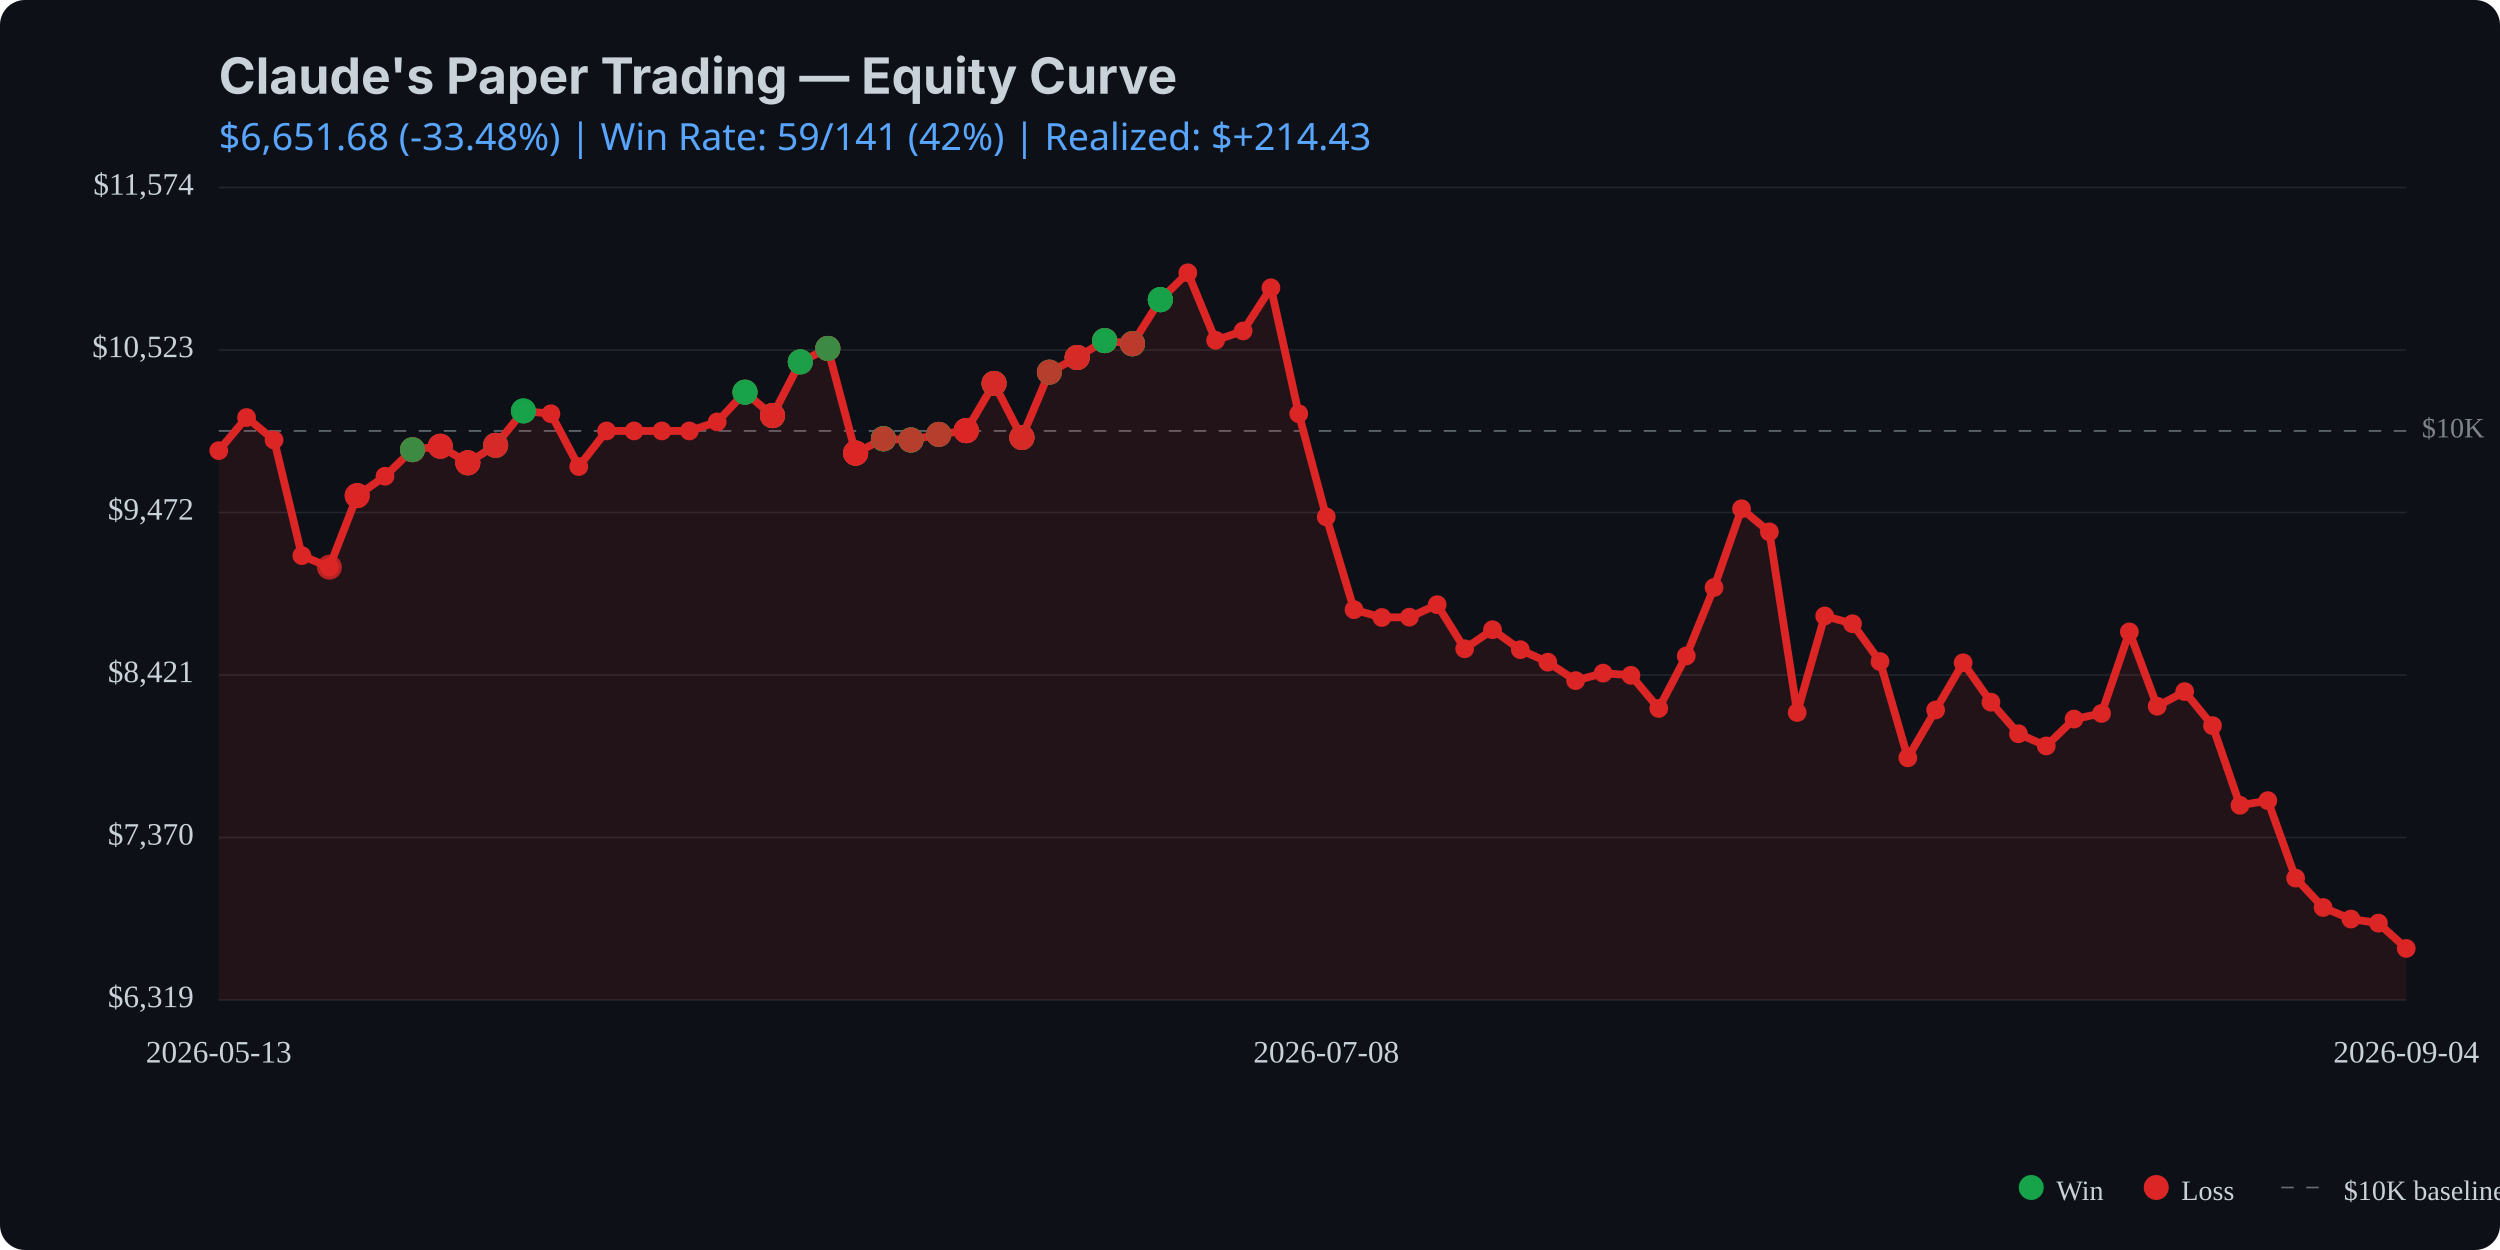
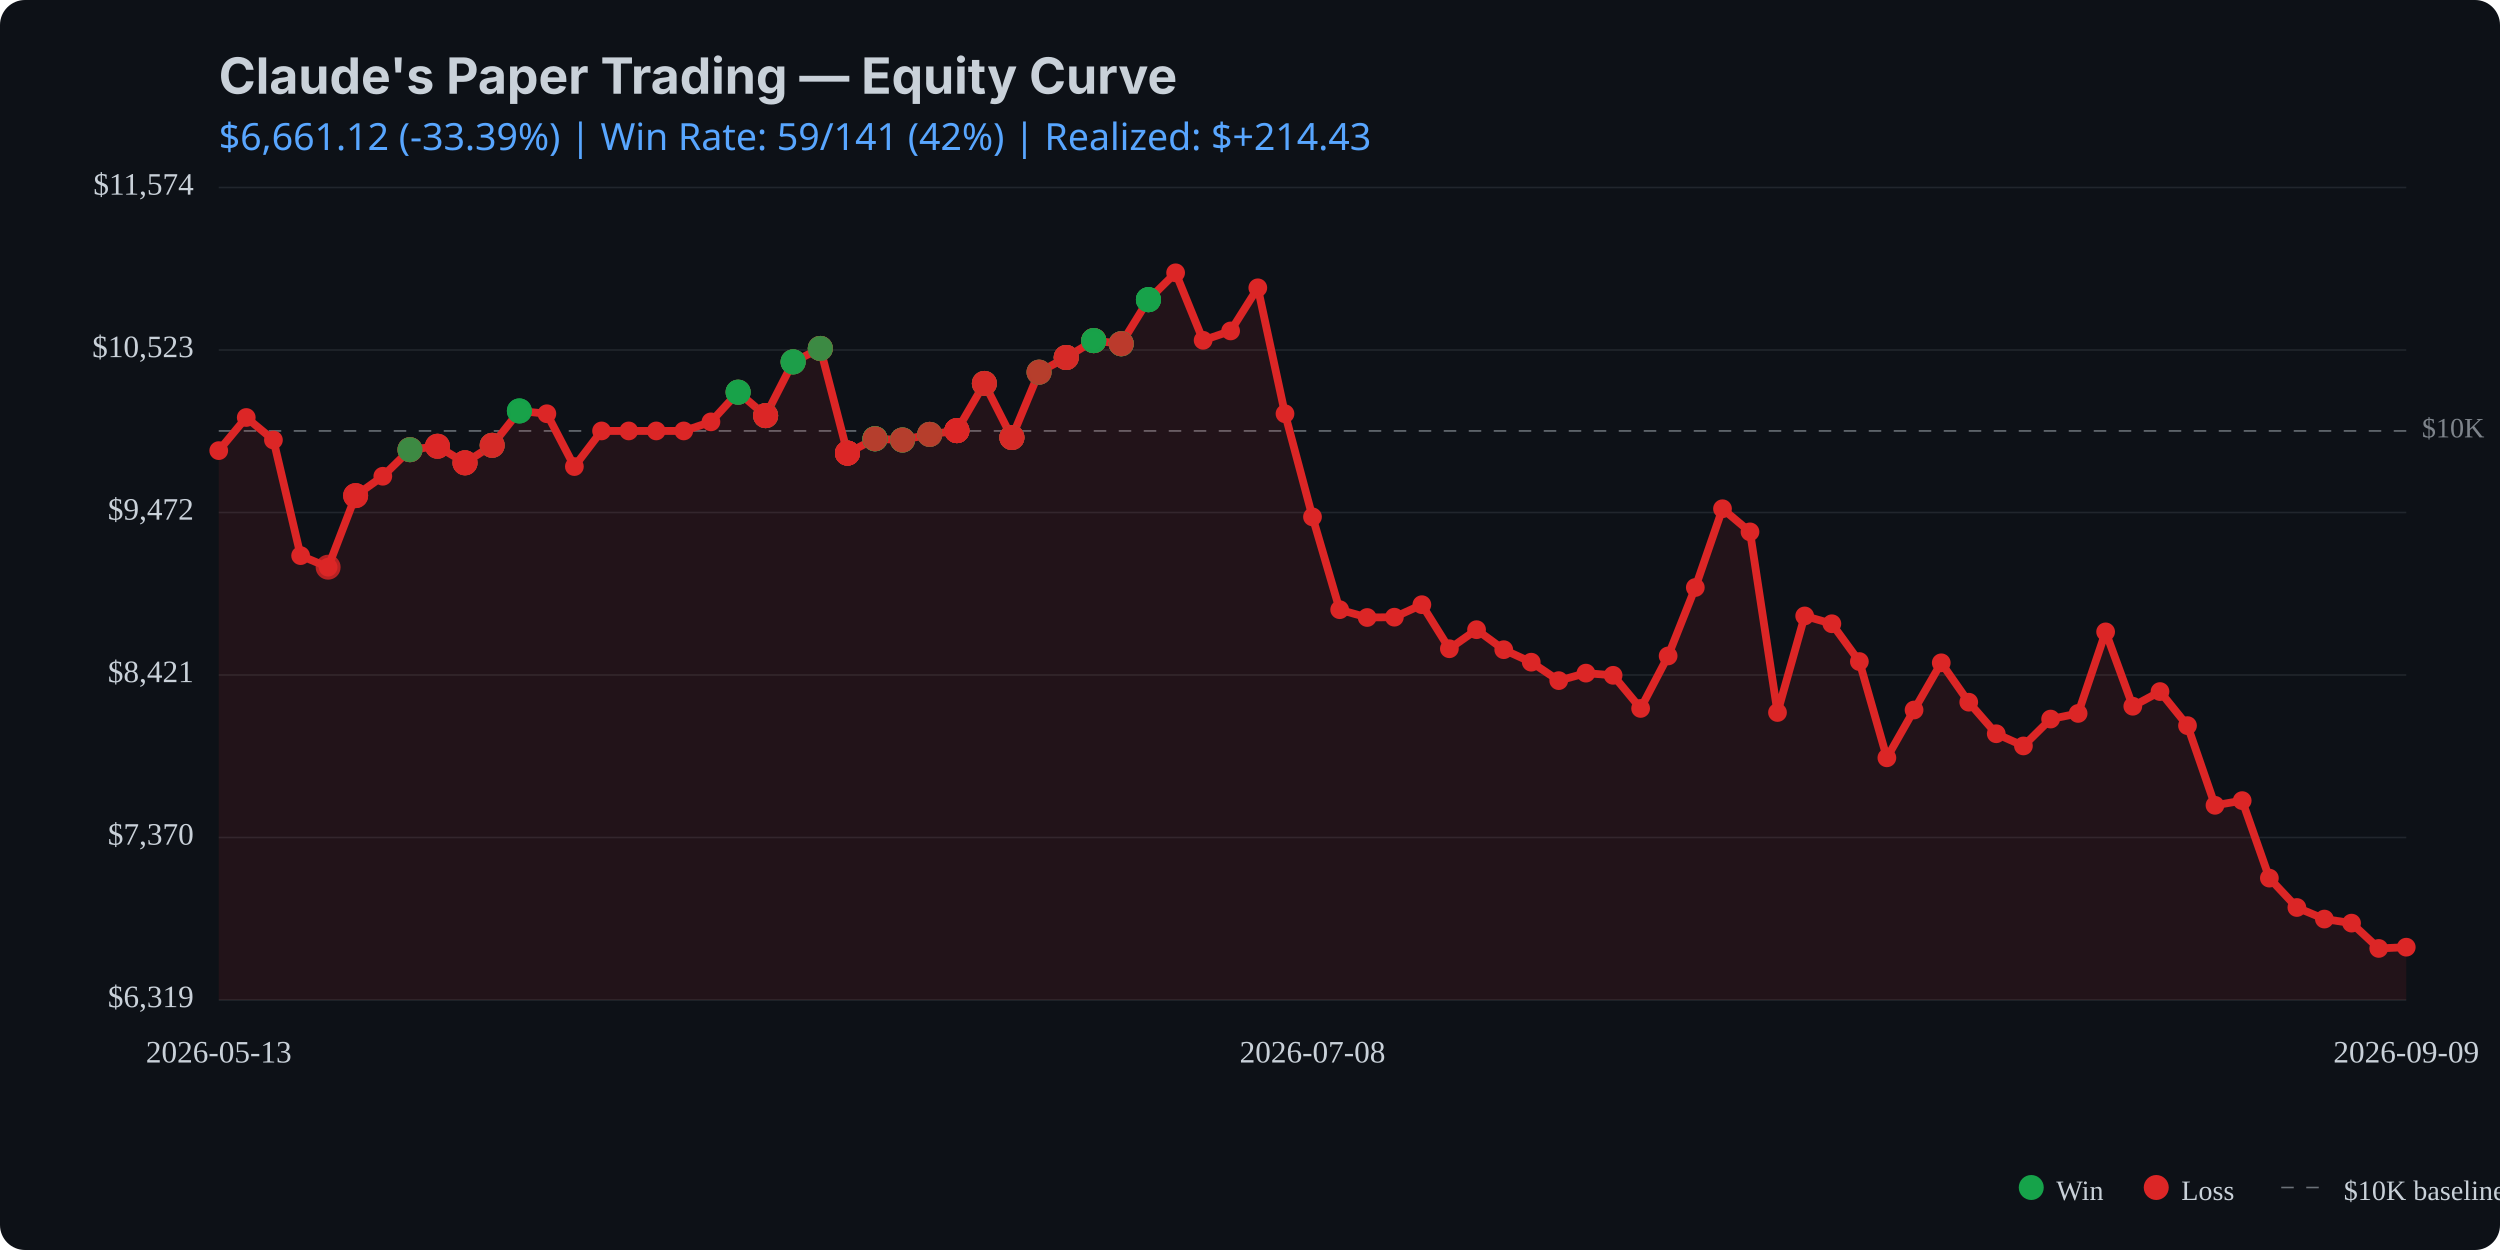
<svg xmlns="http://www.w3.org/2000/svg" viewBox="0 0 800 400" width="800" height="400">
  <rect width="800" height="400" fill="#0d1117" rx="8" />
  <text x="70" y="30" fill="#c9d1d9" font-family="system-ui, -apple-system, sans-serif" font-size="16" font-weight="bold">Claude's Paper Trading — Equity Curve</text>
  <text x="70" y="48" fill="#58a6ff" font-family="system-ui, sans-serif" font-size="12">
-     $6,651.68 (-33.48%) | Win Rate: 59/141 (42%) | Realized: $+214.43
+     $6,661.12 (-33.39%) | Win Rate: 59/141 (42%) | Realized: $+214.43
  </text>
  <line x1="70" y1="320.0" x2="770" y2="320.0" stroke="#21262d" stroke-width="0.5" />
  <line x1="70" y1="268.0" x2="770" y2="268.0" stroke="#21262d" stroke-width="0.5" />
  <line x1="70" y1="216.0" x2="770" y2="216.0" stroke="#21262d" stroke-width="0.5" />
  <line x1="70" y1="164.0" x2="770" y2="164.0" stroke="#21262d" stroke-width="0.5" />
  <line x1="70" y1="112.0" x2="770" y2="112.0" stroke="#21262d" stroke-width="0.5" />
  <line x1="70" y1="60.0" x2="770" y2="60.0" stroke="#21262d" stroke-width="0.5" />
  <line x1="70" y1="137.9" x2="770" y2="137.9" stroke="#c9d1d9" stroke-width="0.5" stroke-dasharray="4,4" opacity="0.5" />
  <text x="775" y="137.9" fill="#c9d1d9" font-size="9" opacity="0.6" dominant-baseline="middle">$10K</text>
-   <path d="M 70.0 144.2 L 78.9 133.6 L 87.7 140.8 L 96.6 177.8 L 105.4 181.5 L 114.3 158.6 L 123.2 152.4 L 132.0 143.9 L 140.9 142.8 L 149.7 148.1 L 158.6 142.5 L 167.5 131.5 L 176.3 132.4 L 185.2 149.3 L 194.1 137.9 L 202.9 137.9 L 211.8 137.9 L 220.6 137.9 L 229.5 135.0 L 238.4 125.5 L 247.2 133.0 L 256.1 115.8 L 264.9 111.5 L 273.8 145.0 L 282.7 140.4 L 291.5 140.8 L 300.4 139.0 L 309.2 137.8 L 318.1 122.7 L 327.0 140.0 L 335.8 119.1 L 344.7 114.4 L 353.5 109.0 L 362.4 110.0 L 371.3 95.9 L 380.1 87.3 L 389.0 108.9 L 397.8 105.9 L 406.7 92.1 L 415.6 132.4 L 424.4 165.4 L 433.3 195.1 L 442.2 197.6 L 451.0 197.5 L 459.9 193.5 L 468.7 207.6 L 477.6 201.5 L 486.5 207.9 L 495.3 211.9 L 504.2 217.8 L 513.0 215.4 L 521.9 216.1 L 530.8 226.7 L 539.6 209.9 L 548.5 188.0 L 557.3 162.8 L 566.2 170.2 L 575.1 228.0 L 583.9 197.1 L 592.8 199.6 L 601.6 211.7 L 610.5 242.5 L 619.4 227.2 L 628.2 212.1 L 637.1 224.7 L 645.9 234.8 L 654.8 238.7 L 663.7 230.1 L 672.5 228.3 L 681.4 202.2 L 690.3 226.0 L 699.1 221.3 L 708.0 232.2 L 716.8 257.7 L 725.7 256.2 L 734.6 281.0 L 743.4 290.4 L 752.3 294.1 L 761.1 295.4 L 770.0 303.5 L 770.0 320.0 L 70.0 320.0 Z" fill="#dc2626" opacity="0.1" />
-   <path d="M 70.0 144.2 L 78.9 133.6 L 87.7 140.8 L 96.6 177.8 L 105.4 181.5 L 114.3 158.6 L 123.2 152.4 L 132.0 143.9 L 140.9 142.8 L 149.7 148.1 L 158.6 142.5 L 167.5 131.5 L 176.3 132.4 L 185.2 149.3 L 194.1 137.9 L 202.9 137.9 L 211.8 137.9 L 220.6 137.9 L 229.5 135.0 L 238.4 125.5 L 247.2 133.0 L 256.1 115.8 L 264.9 111.5 L 273.8 145.0 L 282.7 140.4 L 291.5 140.8 L 300.4 139.0 L 309.2 137.8 L 318.1 122.7 L 327.0 140.0 L 335.8 119.1 L 344.7 114.4 L 353.5 109.0 L 362.4 110.0 L 371.3 95.9 L 380.1 87.3 L 389.0 108.9 L 397.8 105.9 L 406.7 92.1 L 415.6 132.4 L 424.4 165.4 L 433.3 195.1 L 442.2 197.6 L 451.0 197.5 L 459.9 193.5 L 468.7 207.6 L 477.6 201.5 L 486.5 207.9 L 495.3 211.9 L 504.2 217.8 L 513.0 215.4 L 521.9 216.1 L 530.8 226.7 L 539.6 209.9 L 548.5 188.0 L 557.3 162.8 L 566.2 170.2 L 575.1 228.0 L 583.9 197.1 L 592.8 199.6 L 601.6 211.7 L 610.5 242.5 L 619.4 227.2 L 628.2 212.1 L 637.1 224.7 L 645.9 234.8 L 654.8 238.7 L 663.7 230.1 L 672.5 228.3 L 681.4 202.2 L 690.3 226.0 L 699.1 221.3 L 708.0 232.2 L 716.8 257.7 L 725.7 256.2 L 734.6 281.0 L 743.4 290.4 L 752.3 294.1 L 761.1 295.4 L 770.0 303.5" fill="none" stroke="#dc2626" stroke-width="2.5" stroke-linecap="round" stroke-linejoin="round" />
+   <path d="M 70.0 144.2 L 78.8 133.6 L 87.5 140.8 L 96.2 177.8 L 105.0 181.5 L 113.8 158.6 L 122.5 152.4 L 131.2 143.9 L 140.0 142.8 L 148.8 148.1 L 157.5 142.5 L 166.2 131.5 L 175.0 132.4 L 183.8 149.3 L 192.5 137.9 L 201.2 137.9 L 210.0 137.9 L 218.8 137.9 L 227.5 135.0 L 236.2 125.5 L 245.0 133.0 L 253.8 115.8 L 262.5 111.5 L 271.2 145.0 L 280.0 140.4 L 288.8 140.8 L 297.5 139.0 L 306.2 137.8 L 315.0 122.7 L 323.8 140.0 L 332.5 119.1 L 341.2 114.4 L 350.0 109.0 L 358.8 110.0 L 367.5 95.9 L 376.2 87.3 L 385.0 108.9 L 393.8 105.9 L 402.5 92.1 L 411.2 132.4 L 420.0 165.4 L 428.7 195.1 L 437.5 197.6 L 446.2 197.5 L 455.0 193.5 L 463.8 207.6 L 472.5 201.5 L 481.2 207.9 L 490.0 211.9 L 498.8 217.8 L 507.5 215.4 L 516.2 216.1 L 525.0 226.7 L 533.8 209.9 L 542.5 188.0 L 551.2 162.8 L 560.0 170.2 L 568.8 228.0 L 577.5 197.1 L 586.2 199.6 L 595.0 211.7 L 603.8 242.5 L 612.5 227.2 L 621.2 212.1 L 630.0 224.7 L 638.8 234.8 L 647.5 238.7 L 656.2 230.1 L 665.0 228.3 L 673.8 202.2 L 682.5 226.0 L 691.2 221.3 L 700.0 232.2 L 708.8 257.7 L 717.5 256.2 L 726.2 281.0 L 735.0 290.4 L 743.8 294.1 L 752.5 295.4 L 761.2 303.5 L 770.0 303.1 L 770.0 320.0 L 70.0 320.0 Z" fill="#dc2626" opacity="0.1" />
+   <path d="M 70.0 144.2 L 78.8 133.6 L 87.5 140.8 L 96.2 177.8 L 105.0 181.5 L 113.8 158.6 L 122.5 152.4 L 131.2 143.9 L 140.0 142.8 L 148.8 148.1 L 157.5 142.5 L 166.2 131.5 L 175.0 132.4 L 183.8 149.3 L 192.5 137.9 L 201.2 137.9 L 210.0 137.9 L 218.8 137.9 L 227.5 135.0 L 236.2 125.5 L 245.0 133.0 L 253.8 115.8 L 262.5 111.5 L 271.2 145.0 L 280.0 140.4 L 288.8 140.8 L 297.5 139.0 L 306.2 137.8 L 315.0 122.7 L 323.8 140.0 L 332.5 119.1 L 341.2 114.4 L 350.0 109.0 L 358.8 110.0 L 367.5 95.9 L 376.2 87.3 L 385.0 108.9 L 393.8 105.9 L 402.5 92.1 L 411.2 132.4 L 420.0 165.4 L 428.7 195.1 L 437.5 197.6 L 446.2 197.5 L 455.0 193.5 L 463.8 207.6 L 472.5 201.5 L 481.2 207.9 L 490.0 211.9 L 498.8 217.8 L 507.5 215.4 L 516.2 216.1 L 525.0 226.7 L 533.8 209.9 L 542.5 188.0 L 551.2 162.8 L 560.0 170.2 L 568.8 228.0 L 577.5 197.1 L 586.2 199.6 L 595.0 211.7 L 603.8 242.5 L 612.5 227.2 L 621.2 212.1 L 630.0 224.7 L 638.8 234.8 L 647.5 238.7 L 656.2 230.1 L 665.0 228.3 L 673.8 202.2 L 682.5 226.0 L 691.2 221.3 L 700.0 232.2 L 708.8 257.7 L 717.5 256.2 L 726.2 281.0 L 735.0 290.4 L 743.8 294.1 L 752.5 295.4 L 761.2 303.5 L 770.0 303.1" fill="none" stroke="#dc2626" stroke-width="2.5" stroke-linecap="round" stroke-linejoin="round" />
  <circle cx="70.0" cy="144.2" r="3" fill="#dc2626" />
-   <circle cx="78.9" cy="133.6" r="3" fill="#dc2626" />
-   <circle cx="87.7" cy="140.8" r="3" fill="#dc2626" />
-   <circle cx="96.6" cy="177.8" r="3" fill="#dc2626" />
-   <circle cx="105.4" cy="181.5" r="3" fill="#dc2626" />
-   <circle cx="114.3" cy="158.6" r="3" fill="#dc2626" />
-   <circle cx="123.2" cy="152.4" r="3" fill="#dc2626" />
-   <circle cx="132.0" cy="143.9" r="3" fill="#dc2626" />
-   <circle cx="140.9" cy="142.8" r="3" fill="#dc2626" />
-   <circle cx="149.7" cy="148.1" r="3" fill="#dc2626" />
-   <circle cx="158.6" cy="142.5" r="3" fill="#dc2626" />
-   <circle cx="167.5" cy="131.5" r="3" fill="#dc2626" />
-   <circle cx="176.3" cy="132.4" r="3" fill="#dc2626" />
-   <circle cx="185.2" cy="149.3" r="3" fill="#dc2626" />
-   <circle cx="194.1" cy="137.9" r="3" fill="#dc2626" />
-   <circle cx="202.9" cy="137.9" r="3" fill="#dc2626" />
-   <circle cx="211.8" cy="137.9" r="3" fill="#dc2626" />
-   <circle cx="220.6" cy="137.9" r="3" fill="#dc2626" />
-   <circle cx="229.5" cy="135.0" r="3" fill="#dc2626" />
-   <circle cx="238.4" cy="125.5" r="3" fill="#dc2626" />
-   <circle cx="247.2" cy="133.0" r="3" fill="#dc2626" />
-   <circle cx="256.1" cy="115.8" r="3" fill="#dc2626" />
-   <circle cx="264.9" cy="111.5" r="3" fill="#dc2626" />
-   <circle cx="273.8" cy="145.0" r="3" fill="#dc2626" />
-   <circle cx="282.7" cy="140.4" r="3" fill="#dc2626" />
-   <circle cx="291.5" cy="140.8" r="3" fill="#dc2626" />
-   <circle cx="300.4" cy="139.0" r="3" fill="#dc2626" />
-   <circle cx="309.2" cy="137.8" r="3" fill="#dc2626" />
-   <circle cx="318.1" cy="122.7" r="3" fill="#dc2626" />
-   <circle cx="327.0" cy="140.0" r="3" fill="#dc2626" />
-   <circle cx="335.8" cy="119.1" r="3" fill="#dc2626" />
-   <circle cx="344.7" cy="114.4" r="3" fill="#dc2626" />
-   <circle cx="353.5" cy="109.0" r="3" fill="#dc2626" />
-   <circle cx="362.4" cy="110.0" r="3" fill="#dc2626" />
-   <circle cx="371.3" cy="95.9" r="3" fill="#dc2626" />
-   <circle cx="380.1" cy="87.3" r="3" fill="#dc2626" />
-   <circle cx="389.0" cy="108.9" r="3" fill="#dc2626" />
-   <circle cx="397.8" cy="105.9" r="3" fill="#dc2626" />
-   <circle cx="406.7" cy="92.1" r="3" fill="#dc2626" />
-   <circle cx="415.6" cy="132.4" r="3" fill="#dc2626" />
-   <circle cx="424.4" cy="165.4" r="3" fill="#dc2626" />
-   <circle cx="433.3" cy="195.1" r="3" fill="#dc2626" />
-   <circle cx="442.2" cy="197.6" r="3" fill="#dc2626" />
-   <circle cx="451.0" cy="197.5" r="3" fill="#dc2626" />
-   <circle cx="459.9" cy="193.5" r="3" fill="#dc2626" />
-   <circle cx="468.7" cy="207.6" r="3" fill="#dc2626" />
-   <circle cx="477.6" cy="201.5" r="3" fill="#dc2626" />
-   <circle cx="486.5" cy="207.9" r="3" fill="#dc2626" />
-   <circle cx="495.3" cy="211.9" r="3" fill="#dc2626" />
-   <circle cx="504.2" cy="217.8" r="3" fill="#dc2626" />
-   <circle cx="513.0" cy="215.4" r="3" fill="#dc2626" />
-   <circle cx="521.9" cy="216.1" r="3" fill="#dc2626" />
-   <circle cx="530.8" cy="226.7" r="3" fill="#dc2626" />
-   <circle cx="539.6" cy="209.9" r="3" fill="#dc2626" />
-   <circle cx="548.5" cy="188.0" r="3" fill="#dc2626" />
-   <circle cx="557.3" cy="162.8" r="3" fill="#dc2626" />
-   <circle cx="566.2" cy="170.2" r="3" fill="#dc2626" />
-   <circle cx="575.1" cy="228.0" r="3" fill="#dc2626" />
-   <circle cx="583.9" cy="197.1" r="3" fill="#dc2626" />
-   <circle cx="592.8" cy="199.6" r="3" fill="#dc2626" />
-   <circle cx="601.6" cy="211.7" r="3" fill="#dc2626" />
-   <circle cx="610.5" cy="242.5" r="3" fill="#dc2626" />
-   <circle cx="619.4" cy="227.2" r="3" fill="#dc2626" />
-   <circle cx="628.2" cy="212.1" r="3" fill="#dc2626" />
-   <circle cx="637.1" cy="224.7" r="3" fill="#dc2626" />
-   <circle cx="645.9" cy="234.8" r="3" fill="#dc2626" />
-   <circle cx="654.8" cy="238.7" r="3" fill="#dc2626" />
-   <circle cx="663.7" cy="230.1" r="3" fill="#dc2626" />
-   <circle cx="672.5" cy="228.3" r="3" fill="#dc2626" />
-   <circle cx="681.4" cy="202.2" r="3" fill="#dc2626" />
-   <circle cx="690.3" cy="226.0" r="3" fill="#dc2626" />
-   <circle cx="699.1" cy="221.3" r="3" fill="#dc2626" />
-   <circle cx="708.0" cy="232.2" r="3" fill="#dc2626" />
-   <circle cx="716.8" cy="257.7" r="3" fill="#dc2626" />
-   <circle cx="725.7" cy="256.2" r="3" fill="#dc2626" />
-   <circle cx="734.6" cy="281.0" r="3" fill="#dc2626" />
-   <circle cx="743.4" cy="290.4" r="3" fill="#dc2626" />
-   <circle cx="752.3" cy="294.1" r="3" fill="#dc2626" />
-   <circle cx="761.1" cy="295.4" r="3" fill="#dc2626" />
-   <circle cx="770.0" cy="303.5" r="3" fill="#dc2626" />
-   <circle cx="105.4" cy="181.5" r="4" fill="#dc2626" opacity="0.8" />
-   <circle cx="114.3" cy="158.6" r="4" fill="#dc2626" opacity="0.8" />
-   <circle cx="114.3" cy="158.6" r="4" fill="#dc2626" opacity="0.8" />
-   <circle cx="114.3" cy="158.6" r="4" fill="#dc2626" opacity="0.8" />
-   <circle cx="132.0" cy="143.9" r="4" fill="#dc2626" opacity="0.8" />
-   <circle cx="132.0" cy="143.9" r="4" fill="#16a34a" opacity="0.8" />
-   <circle cx="132.0" cy="143.9" r="4" fill="#dc2626" opacity="0.8" />
-   <circle cx="132.0" cy="143.9" r="4" fill="#dc2626" opacity="0.8" />
-   <circle cx="132.0" cy="143.9" r="4" fill="#16a34a" opacity="0.8" />
-   <circle cx="140.9" cy="142.8" r="4" fill="#16a34a" opacity="0.8" />
-   <circle cx="140.9" cy="142.8" r="4" fill="#dc2626" opacity="0.8" />
-   <circle cx="140.9" cy="142.8" r="4" fill="#dc2626" opacity="0.8" />
-   <circle cx="140.9" cy="142.8" r="4" fill="#dc2626" opacity="0.8" />
-   <circle cx="149.7" cy="148.1" r="4" fill="#dc2626" opacity="0.8" />
-   <circle cx="149.7" cy="148.1" r="4" fill="#16a34a" opacity="0.8" />
-   <circle cx="149.7" cy="148.1" r="4" fill="#dc2626" opacity="0.8" />
-   <circle cx="149.7" cy="148.1" r="4" fill="#dc2626" opacity="0.8" />
-   <circle cx="149.7" cy="148.1" r="4" fill="#dc2626" opacity="0.8" />
-   <circle cx="158.6" cy="142.5" r="4" fill="#16a34a" opacity="0.8" />
-   <circle cx="158.6" cy="142.5" r="4" fill="#dc2626" opacity="0.8" />
-   <circle cx="158.6" cy="142.5" r="4" fill="#16a34a" opacity="0.8" />
-   <circle cx="158.6" cy="142.5" r="4" fill="#dc2626" opacity="0.8" />
-   <circle cx="158.6" cy="142.5" r="4" fill="#dc2626" opacity="0.8" />
-   <circle cx="167.5" cy="131.5" r="4" fill="#16a34a" opacity="0.8" />
-   <circle cx="167.5" cy="131.5" r="4" fill="#16a34a" opacity="0.8" />
-   <circle cx="167.5" cy="131.5" r="4" fill="#16a34a" opacity="0.8" />
-   <circle cx="238.4" cy="125.5" r="4" fill="#dc2626" opacity="0.8" />
-   <circle cx="238.4" cy="125.5" r="4" fill="#dc2626" opacity="0.8" />
-   <circle cx="238.4" cy="125.5" r="4" fill="#16a34a" opacity="0.8" />
-   <circle cx="238.4" cy="125.5" r="4" fill="#16a34a" opacity="0.8" />
-   <circle cx="238.4" cy="125.5" r="4" fill="#16a34a" opacity="0.8" />
-   <circle cx="247.2" cy="133.0" r="4" fill="#16a34a" opacity="0.8" />
-   <circle cx="247.2" cy="133.0" r="4" fill="#16a34a" opacity="0.8" />
-   <circle cx="247.2" cy="133.0" r="4" fill="#dc2626" opacity="0.8" />
-   <circle cx="247.2" cy="133.0" r="4" fill="#16a34a" opacity="0.8" />
-   <circle cx="247.2" cy="133.0" r="4" fill="#dc2626" opacity="0.8" />
-   <circle cx="247.2" cy="133.0" r="4" fill="#dc2626" opacity="0.8" />
-   <circle cx="247.2" cy="133.0" r="4" fill="#dc2626" opacity="0.8" />
-   <circle cx="256.1" cy="115.8" r="4" fill="#dc2626" opacity="0.8" />
-   <circle cx="256.1" cy="115.8" r="4" fill="#16a34a" opacity="0.8" />
-   <circle cx="256.1" cy="115.8" r="4" fill="#16a34a" opacity="0.8" />
-   <circle cx="256.1" cy="115.8" r="4" fill="#dc2626" opacity="0.8" />
-   <circle cx="256.1" cy="115.8" r="4" fill="#16a34a" opacity="0.8" />
-   <circle cx="256.1" cy="115.8" r="4" fill="#16a34a" opacity="0.8" />
-   <circle cx="264.9" cy="111.5" r="4" fill="#dc2626" opacity="0.8" />
-   <circle cx="264.9" cy="111.5" r="4" fill="#16a34a" opacity="0.8" />
-   <circle cx="264.9" cy="111.5" r="4" fill="#16a34a" opacity="0.8" />
-   <circle cx="264.9" cy="111.5" r="4" fill="#16a34a" opacity="0.8" />
-   <circle cx="264.9" cy="111.5" r="4" fill="#dc2626" opacity="0.8" />
-   <circle cx="264.9" cy="111.5" r="4" fill="#dc2626" opacity="0.8" />
-   <circle cx="264.9" cy="111.5" r="4" fill="#16a34a" opacity="0.8" />
-   <circle cx="273.8" cy="145.0" r="4" fill="#16a34a" opacity="0.8" />
-   <circle cx="273.8" cy="145.0" r="4" fill="#dc2626" opacity="0.8" />
-   <circle cx="273.8" cy="145.0" r="4" fill="#dc2626" opacity="0.8" />
-   <circle cx="273.8" cy="145.0" r="4" fill="#16a34a" opacity="0.8" />
-   <circle cx="273.8" cy="145.0" r="4" fill="#dc2626" opacity="0.8" />
-   <circle cx="273.8" cy="145.0" r="4" fill="#dc2626" opacity="0.8" />
-   <circle cx="273.8" cy="145.0" r="4" fill="#dc2626" opacity="0.8" />
-   <circle cx="273.8" cy="145.0" r="4" fill="#dc2626" opacity="0.8" />
-   <circle cx="273.8" cy="145.0" r="4" fill="#dc2626" opacity="0.8" />
-   <circle cx="282.7" cy="140.4" r="4" fill="#dc2626" opacity="0.8" />
-   <circle cx="282.7" cy="140.4" r="4" fill="#16a34a" opacity="0.8" />
-   <circle cx="282.7" cy="140.4" r="4" fill="#dc2626" opacity="0.8" />
-   <circle cx="282.7" cy="140.4" r="4" fill="#16a34a" opacity="0.8" />
-   <circle cx="282.7" cy="140.4" r="4" fill="#16a34a" opacity="0.8" />
-   <circle cx="282.7" cy="140.4" r="4" fill="#16a34a" opacity="0.8" />
-   <circle cx="282.7" cy="140.4" r="4" fill="#16a34a" opacity="0.8" />
-   <circle cx="282.7" cy="140.4" r="4" fill="#16a34a" opacity="0.8" />
-   <circle cx="282.7" cy="140.4" r="4" fill="#dc2626" opacity="0.8" />
-   <circle cx="291.5" cy="140.8" r="4" fill="#16a34a" opacity="0.8" />
-   <circle cx="291.5" cy="140.8" r="4" fill="#dc2626" opacity="0.8" />
-   <circle cx="291.5" cy="140.8" r="4" fill="#dc2626" opacity="0.8" />
-   <circle cx="291.5" cy="140.8" r="4" fill="#16a34a" opacity="0.8" />
-   <circle cx="291.5" cy="140.8" r="4" fill="#16a34a" opacity="0.8" />
-   <circle cx="291.5" cy="140.8" r="4" fill="#16a34a" opacity="0.8" />
-   <circle cx="291.5" cy="140.8" r="4" fill="#dc2626" opacity="0.8" />
-   <circle cx="300.4" cy="139.0" r="4" fill="#dc2626" opacity="0.8" />
-   <circle cx="300.4" cy="139.0" r="4" fill="#dc2626" opacity="0.8" />
-   <circle cx="300.4" cy="139.0" r="4" fill="#dc2626" opacity="0.8" />
-   <circle cx="300.4" cy="139.0" r="4" fill="#16a34a" opacity="0.8" />
-   <circle cx="300.4" cy="139.0" r="4" fill="#16a34a" opacity="0.8" />
-   <circle cx="300.4" cy="139.0" r="4" fill="#dc2626" opacity="0.8" />
-   <circle cx="309.2" cy="137.8" r="4" fill="#dc2626" opacity="0.8" />
-   <circle cx="309.2" cy="137.8" r="4" fill="#dc2626" opacity="0.8" />
-   <circle cx="309.2" cy="137.8" r="4" fill="#dc2626" opacity="0.8" />
-   <circle cx="309.2" cy="137.8" r="4" fill="#dc2626" opacity="0.8" />
-   <circle cx="309.2" cy="137.8" r="4" fill="#16a34a" opacity="0.8" />
-   <circle cx="309.2" cy="137.8" r="4" fill="#dc2626" opacity="0.8" />
-   <circle cx="309.2" cy="137.8" r="4" fill="#dc2626" opacity="0.8" />
-   <circle cx="309.2" cy="137.8" r="4" fill="#dc2626" opacity="0.8" />
-   <circle cx="309.2" cy="137.8" r="4" fill="#dc2626" opacity="0.8" />
-   <circle cx="318.1" cy="122.7" r="4" fill="#dc2626" opacity="0.8" />
-   <circle cx="318.1" cy="122.7" r="4" fill="#16a34a" opacity="0.8" />
-   <circle cx="318.1" cy="122.7" r="4" fill="#dc2626" opacity="0.8" />
-   <circle cx="318.1" cy="122.7" r="4" fill="#16a34a" opacity="0.8" />
-   <circle cx="318.1" cy="122.7" r="4" fill="#dc2626" opacity="0.8" />
-   <circle cx="318.1" cy="122.7" r="4" fill="#dc2626" opacity="0.8" />
-   <circle cx="327.0" cy="140.0" r="4" fill="#dc2626" opacity="0.8" />
-   <circle cx="327.0" cy="140.0" r="4" fill="#16a34a" opacity="0.8" />
-   <circle cx="327.0" cy="140.0" r="4" fill="#dc2626" opacity="0.8" />
-   <circle cx="327.0" cy="140.0" r="4" fill="#dc2626" opacity="0.8" />
-   <circle cx="327.0" cy="140.0" r="4" fill="#dc2626" opacity="0.8" />
-   <circle cx="327.0" cy="140.0" r="4" fill="#16a34a" opacity="0.8" />
-   <circle cx="327.0" cy="140.0" r="4" fill="#dc2626" opacity="0.8" />
-   <circle cx="327.0" cy="140.0" r="4" fill="#dc2626" opacity="0.8" />
-   <circle cx="335.8" cy="119.1" r="4" fill="#dc2626" opacity="0.8" />
-   <circle cx="335.8" cy="119.1" r="4" fill="#dc2626" opacity="0.8" />
-   <circle cx="335.8" cy="119.1" r="4" fill="#16a34a" opacity="0.8" />
-   <circle cx="335.8" cy="119.1" r="4" fill="#16a34a" opacity="0.8" />
-   <circle cx="335.8" cy="119.1" r="4" fill="#dc2626" opacity="0.8" />
-   <circle cx="344.7" cy="114.4" r="4" fill="#16a34a" opacity="0.8" />
-   <circle cx="344.7" cy="114.4" r="4" fill="#dc2626" opacity="0.8" />
-   <circle cx="344.7" cy="114.4" r="4" fill="#dc2626" opacity="0.8" />
-   <circle cx="344.7" cy="114.4" r="4" fill="#dc2626" opacity="0.8" />
-   <circle cx="344.7" cy="114.4" r="4" fill="#dc2626" opacity="0.8" />
-   <circle cx="344.7" cy="114.4" r="4" fill="#16a34a" opacity="0.8" />
-   <circle cx="344.7" cy="114.4" r="4" fill="#dc2626" opacity="0.8" />
-   <circle cx="344.7" cy="114.4" r="4" fill="#dc2626" opacity="0.8" />
-   <circle cx="353.5" cy="109.0" r="4" fill="#dc2626" opacity="0.8" />
-   <circle cx="353.5" cy="109.0" r="4" fill="#dc2626" opacity="0.8" />
-   <circle cx="353.5" cy="109.0" r="4" fill="#dc2626" opacity="0.8" />
-   <circle cx="353.5" cy="109.0" r="4" fill="#dc2626" opacity="0.8" />
-   <circle cx="353.5" cy="109.0" r="4" fill="#dc2626" opacity="0.8" />
-   <circle cx="353.5" cy="109.0" r="4" fill="#dc2626" opacity="0.8" />
-   <circle cx="353.5" cy="109.0" r="4" fill="#16a34a" opacity="0.8" />
-   <circle cx="353.5" cy="109.0" r="4" fill="#16a34a" opacity="0.8" />
-   <circle cx="353.5" cy="109.0" r="4" fill="#16a34a" opacity="0.8" />
-   <circle cx="362.4" cy="110.0" r="4" fill="#16a34a" opacity="0.8" />
-   <circle cx="362.4" cy="110.0" r="4" fill="#dc2626" opacity="0.8" />
-   <circle cx="362.4" cy="110.0" r="4" fill="#16a34a" opacity="0.8" />
-   <circle cx="362.4" cy="110.0" r="4" fill="#16a34a" opacity="0.8" />
-   <circle cx="362.4" cy="110.0" r="4" fill="#16a34a" opacity="0.8" />
-   <circle cx="362.4" cy="110.0" r="4" fill="#dc2626" opacity="0.8" />
-   <circle cx="362.4" cy="110.0" r="4" fill="#16a34a" opacity="0.8" />
-   <circle cx="362.4" cy="110.0" r="4" fill="#dc2626" opacity="0.8" />
-   <circle cx="371.3" cy="95.9" r="4" fill="#dc2626" opacity="0.8" />
-   <circle cx="371.3" cy="95.9" r="4" fill="#16a34a" opacity="0.8" />
-   <circle cx="371.3" cy="95.9" r="4" fill="#16a34a" opacity="0.8" />
-   <circle cx="371.3" cy="95.9" r="4" fill="#16a34a" opacity="0.8" />
-   <circle cx="371.3" cy="95.9" r="4" fill="#16a34a" opacity="0.8" />
-   <circle cx="371.3" cy="95.9" r="4" fill="#16a34a" opacity="0.8" />
+   <circle cx="78.8" cy="133.6" r="3" fill="#dc2626" />
+   <circle cx="87.5" cy="140.8" r="3" fill="#dc2626" />
+   <circle cx="96.2" cy="177.8" r="3" fill="#dc2626" />
+   <circle cx="105.0" cy="181.5" r="3" fill="#dc2626" />
+   <circle cx="113.8" cy="158.6" r="3" fill="#dc2626" />
+   <circle cx="122.5" cy="152.4" r="3" fill="#dc2626" />
+   <circle cx="131.2" cy="143.9" r="3" fill="#dc2626" />
+   <circle cx="140.0" cy="142.8" r="3" fill="#dc2626" />
+   <circle cx="148.8" cy="148.1" r="3" fill="#dc2626" />
+   <circle cx="157.5" cy="142.5" r="3" fill="#dc2626" />
+   <circle cx="166.2" cy="131.5" r="3" fill="#dc2626" />
+   <circle cx="175.0" cy="132.4" r="3" fill="#dc2626" />
+   <circle cx="183.8" cy="149.3" r="3" fill="#dc2626" />
+   <circle cx="192.5" cy="137.9" r="3" fill="#dc2626" />
+   <circle cx="201.2" cy="137.9" r="3" fill="#dc2626" />
+   <circle cx="210.0" cy="137.9" r="3" fill="#dc2626" />
+   <circle cx="218.8" cy="137.9" r="3" fill="#dc2626" />
+   <circle cx="227.5" cy="135.0" r="3" fill="#dc2626" />
+   <circle cx="236.2" cy="125.5" r="3" fill="#dc2626" />
+   <circle cx="245.0" cy="133.0" r="3" fill="#dc2626" />
+   <circle cx="253.8" cy="115.8" r="3" fill="#dc2626" />
+   <circle cx="262.5" cy="111.5" r="3" fill="#dc2626" />
+   <circle cx="271.2" cy="145.0" r="3" fill="#dc2626" />
+   <circle cx="280.0" cy="140.4" r="3" fill="#dc2626" />
+   <circle cx="288.8" cy="140.8" r="3" fill="#dc2626" />
+   <circle cx="297.5" cy="139.0" r="3" fill="#dc2626" />
+   <circle cx="306.2" cy="137.8" r="3" fill="#dc2626" />
+   <circle cx="315.0" cy="122.7" r="3" fill="#dc2626" />
+   <circle cx="323.8" cy="140.0" r="3" fill="#dc2626" />
+   <circle cx="332.5" cy="119.1" r="3" fill="#dc2626" />
+   <circle cx="341.2" cy="114.4" r="3" fill="#dc2626" />
+   <circle cx="350.0" cy="109.0" r="3" fill="#dc2626" />
+   <circle cx="358.8" cy="110.0" r="3" fill="#dc2626" />
+   <circle cx="367.5" cy="95.9" r="3" fill="#dc2626" />
+   <circle cx="376.2" cy="87.3" r="3" fill="#dc2626" />
+   <circle cx="385.0" cy="108.9" r="3" fill="#dc2626" />
+   <circle cx="393.8" cy="105.9" r="3" fill="#dc2626" />
+   <circle cx="402.5" cy="92.1" r="3" fill="#dc2626" />
+   <circle cx="411.2" cy="132.4" r="3" fill="#dc2626" />
+   <circle cx="420.0" cy="165.4" r="3" fill="#dc2626" />
+   <circle cx="428.7" cy="195.1" r="3" fill="#dc2626" />
+   <circle cx="437.5" cy="197.6" r="3" fill="#dc2626" />
+   <circle cx="446.2" cy="197.5" r="3" fill="#dc2626" />
+   <circle cx="455.0" cy="193.5" r="3" fill="#dc2626" />
+   <circle cx="463.8" cy="207.6" r="3" fill="#dc2626" />
+   <circle cx="472.5" cy="201.5" r="3" fill="#dc2626" />
+   <circle cx="481.2" cy="207.9" r="3" fill="#dc2626" />
+   <circle cx="490.0" cy="211.9" r="3" fill="#dc2626" />
+   <circle cx="498.8" cy="217.8" r="3" fill="#dc2626" />
+   <circle cx="507.5" cy="215.4" r="3" fill="#dc2626" />
+   <circle cx="516.2" cy="216.1" r="3" fill="#dc2626" />
+   <circle cx="525.0" cy="226.7" r="3" fill="#dc2626" />
+   <circle cx="533.8" cy="209.9" r="3" fill="#dc2626" />
+   <circle cx="542.5" cy="188.0" r="3" fill="#dc2626" />
+   <circle cx="551.2" cy="162.8" r="3" fill="#dc2626" />
+   <circle cx="560.0" cy="170.2" r="3" fill="#dc2626" />
+   <circle cx="568.8" cy="228.0" r="3" fill="#dc2626" />
+   <circle cx="577.5" cy="197.1" r="3" fill="#dc2626" />
+   <circle cx="586.2" cy="199.6" r="3" fill="#dc2626" />
+   <circle cx="595.0" cy="211.7" r="3" fill="#dc2626" />
+   <circle cx="603.8" cy="242.5" r="3" fill="#dc2626" />
+   <circle cx="612.5" cy="227.2" r="3" fill="#dc2626" />
+   <circle cx="621.2" cy="212.1" r="3" fill="#dc2626" />
+   <circle cx="630.0" cy="224.7" r="3" fill="#dc2626" />
+   <circle cx="638.8" cy="234.8" r="3" fill="#dc2626" />
+   <circle cx="647.5" cy="238.7" r="3" fill="#dc2626" />
+   <circle cx="656.2" cy="230.1" r="3" fill="#dc2626" />
+   <circle cx="665.0" cy="228.3" r="3" fill="#dc2626" />
+   <circle cx="673.8" cy="202.2" r="3" fill="#dc2626" />
+   <circle cx="682.5" cy="226.0" r="3" fill="#dc2626" />
+   <circle cx="691.2" cy="221.3" r="3" fill="#dc2626" />
+   <circle cx="700.0" cy="232.2" r="3" fill="#dc2626" />
+   <circle cx="708.8" cy="257.7" r="3" fill="#dc2626" />
+   <circle cx="717.5" cy="256.2" r="3" fill="#dc2626" />
+   <circle cx="726.2" cy="281.0" r="3" fill="#dc2626" />
+   <circle cx="735.0" cy="290.4" r="3" fill="#dc2626" />
+   <circle cx="743.8" cy="294.1" r="3" fill="#dc2626" />
+   <circle cx="752.5" cy="295.4" r="3" fill="#dc2626" />
+   <circle cx="761.2" cy="303.5" r="3" fill="#dc2626" />
+   <circle cx="770.0" cy="303.1" r="3" fill="#dc2626" />
+   <circle cx="105.0" cy="181.5" r="4" fill="#dc2626" opacity="0.8" />
+   <circle cx="113.8" cy="158.6" r="4" fill="#dc2626" opacity="0.8" />
+   <circle cx="113.8" cy="158.6" r="4" fill="#dc2626" opacity="0.8" />
+   <circle cx="113.8" cy="158.6" r="4" fill="#dc2626" opacity="0.8" />
+   <circle cx="131.2" cy="143.9" r="4" fill="#dc2626" opacity="0.8" />
+   <circle cx="131.2" cy="143.9" r="4" fill="#16a34a" opacity="0.8" />
+   <circle cx="131.2" cy="143.9" r="4" fill="#dc2626" opacity="0.8" />
+   <circle cx="131.2" cy="143.9" r="4" fill="#dc2626" opacity="0.8" />
+   <circle cx="131.2" cy="143.9" r="4" fill="#16a34a" opacity="0.8" />
+   <circle cx="140.0" cy="142.8" r="4" fill="#16a34a" opacity="0.8" />
+   <circle cx="140.0" cy="142.8" r="4" fill="#dc2626" opacity="0.8" />
+   <circle cx="140.0" cy="142.8" r="4" fill="#dc2626" opacity="0.8" />
+   <circle cx="140.0" cy="142.8" r="4" fill="#dc2626" opacity="0.8" />
+   <circle cx="148.8" cy="148.1" r="4" fill="#dc2626" opacity="0.8" />
+   <circle cx="148.8" cy="148.1" r="4" fill="#16a34a" opacity="0.8" />
+   <circle cx="148.8" cy="148.1" r="4" fill="#dc2626" opacity="0.8" />
+   <circle cx="148.8" cy="148.1" r="4" fill="#dc2626" opacity="0.8" />
+   <circle cx="148.8" cy="148.1" r="4" fill="#dc2626" opacity="0.8" />
+   <circle cx="157.5" cy="142.5" r="4" fill="#16a34a" opacity="0.8" />
+   <circle cx="157.5" cy="142.5" r="4" fill="#dc2626" opacity="0.8" />
+   <circle cx="157.5" cy="142.5" r="4" fill="#16a34a" opacity="0.8" />
+   <circle cx="157.5" cy="142.5" r="4" fill="#dc2626" opacity="0.8" />
+   <circle cx="157.5" cy="142.5" r="4" fill="#dc2626" opacity="0.8" />
+   <circle cx="166.2" cy="131.5" r="4" fill="#16a34a" opacity="0.8" />
+   <circle cx="166.2" cy="131.5" r="4" fill="#16a34a" opacity="0.8" />
+   <circle cx="166.2" cy="131.5" r="4" fill="#16a34a" opacity="0.8" />
+   <circle cx="236.2" cy="125.5" r="4" fill="#dc2626" opacity="0.8" />
+   <circle cx="236.2" cy="125.5" r="4" fill="#dc2626" opacity="0.8" />
+   <circle cx="236.2" cy="125.5" r="4" fill="#16a34a" opacity="0.8" />
+   <circle cx="236.2" cy="125.5" r="4" fill="#16a34a" opacity="0.8" />
+   <circle cx="236.2" cy="125.5" r="4" fill="#16a34a" opacity="0.8" />
+   <circle cx="245.0" cy="133.0" r="4" fill="#16a34a" opacity="0.8" />
+   <circle cx="245.0" cy="133.0" r="4" fill="#16a34a" opacity="0.8" />
+   <circle cx="245.0" cy="133.0" r="4" fill="#dc2626" opacity="0.8" />
+   <circle cx="245.0" cy="133.0" r="4" fill="#16a34a" opacity="0.8" />
+   <circle cx="245.0" cy="133.0" r="4" fill="#dc2626" opacity="0.8" />
+   <circle cx="245.0" cy="133.0" r="4" fill="#dc2626" opacity="0.8" />
+   <circle cx="245.0" cy="133.0" r="4" fill="#dc2626" opacity="0.8" />
+   <circle cx="253.8" cy="115.8" r="4" fill="#dc2626" opacity="0.8" />
+   <circle cx="253.8" cy="115.8" r="4" fill="#16a34a" opacity="0.8" />
+   <circle cx="253.8" cy="115.8" r="4" fill="#16a34a" opacity="0.8" />
+   <circle cx="253.8" cy="115.8" r="4" fill="#dc2626" opacity="0.8" />
+   <circle cx="253.8" cy="115.8" r="4" fill="#16a34a" opacity="0.8" />
+   <circle cx="253.8" cy="115.8" r="4" fill="#16a34a" opacity="0.8" />
+   <circle cx="262.5" cy="111.5" r="4" fill="#dc2626" opacity="0.8" />
+   <circle cx="262.5" cy="111.5" r="4" fill="#16a34a" opacity="0.8" />
+   <circle cx="262.5" cy="111.5" r="4" fill="#16a34a" opacity="0.8" />
+   <circle cx="262.5" cy="111.5" r="4" fill="#16a34a" opacity="0.8" />
+   <circle cx="262.5" cy="111.5" r="4" fill="#dc2626" opacity="0.8" />
+   <circle cx="262.5" cy="111.5" r="4" fill="#dc2626" opacity="0.8" />
+   <circle cx="262.5" cy="111.5" r="4" fill="#16a34a" opacity="0.8" />
+   <circle cx="271.2" cy="145.0" r="4" fill="#16a34a" opacity="0.8" />
+   <circle cx="271.2" cy="145.0" r="4" fill="#dc2626" opacity="0.8" />
+   <circle cx="271.2" cy="145.0" r="4" fill="#dc2626" opacity="0.8" />
+   <circle cx="271.2" cy="145.0" r="4" fill="#16a34a" opacity="0.8" />
+   <circle cx="271.2" cy="145.0" r="4" fill="#dc2626" opacity="0.8" />
+   <circle cx="271.2" cy="145.0" r="4" fill="#dc2626" opacity="0.8" />
+   <circle cx="271.2" cy="145.0" r="4" fill="#dc2626" opacity="0.8" />
+   <circle cx="271.2" cy="145.0" r="4" fill="#dc2626" opacity="0.8" />
+   <circle cx="271.2" cy="145.0" r="4" fill="#dc2626" opacity="0.8" />
+   <circle cx="280.0" cy="140.4" r="4" fill="#dc2626" opacity="0.8" />
+   <circle cx="280.0" cy="140.4" r="4" fill="#16a34a" opacity="0.8" />
+   <circle cx="280.0" cy="140.4" r="4" fill="#dc2626" opacity="0.8" />
+   <circle cx="280.0" cy="140.4" r="4" fill="#16a34a" opacity="0.8" />
+   <circle cx="280.0" cy="140.4" r="4" fill="#16a34a" opacity="0.8" />
+   <circle cx="280.0" cy="140.4" r="4" fill="#16a34a" opacity="0.8" />
+   <circle cx="280.0" cy="140.4" r="4" fill="#16a34a" opacity="0.8" />
+   <circle cx="280.0" cy="140.4" r="4" fill="#16a34a" opacity="0.8" />
+   <circle cx="280.0" cy="140.4" r="4" fill="#dc2626" opacity="0.8" />
+   <circle cx="288.8" cy="140.8" r="4" fill="#16a34a" opacity="0.8" />
+   <circle cx="288.8" cy="140.8" r="4" fill="#dc2626" opacity="0.8" />
+   <circle cx="288.8" cy="140.8" r="4" fill="#dc2626" opacity="0.8" />
+   <circle cx="288.8" cy="140.8" r="4" fill="#16a34a" opacity="0.8" />
+   <circle cx="288.8" cy="140.8" r="4" fill="#16a34a" opacity="0.8" />
+   <circle cx="288.8" cy="140.8" r="4" fill="#16a34a" opacity="0.8" />
+   <circle cx="288.8" cy="140.8" r="4" fill="#dc2626" opacity="0.8" />
+   <circle cx="297.5" cy="139.0" r="4" fill="#dc2626" opacity="0.8" />
+   <circle cx="297.5" cy="139.0" r="4" fill="#dc2626" opacity="0.8" />
+   <circle cx="297.5" cy="139.0" r="4" fill="#dc2626" opacity="0.8" />
+   <circle cx="297.5" cy="139.0" r="4" fill="#16a34a" opacity="0.8" />
+   <circle cx="297.5" cy="139.0" r="4" fill="#16a34a" opacity="0.8" />
+   <circle cx="297.5" cy="139.0" r="4" fill="#dc2626" opacity="0.8" />
+   <circle cx="306.2" cy="137.8" r="4" fill="#dc2626" opacity="0.8" />
+   <circle cx="306.2" cy="137.8" r="4" fill="#dc2626" opacity="0.8" />
+   <circle cx="306.2" cy="137.8" r="4" fill="#dc2626" opacity="0.8" />
+   <circle cx="306.2" cy="137.8" r="4" fill="#dc2626" opacity="0.8" />
+   <circle cx="306.2" cy="137.8" r="4" fill="#16a34a" opacity="0.8" />
+   <circle cx="306.2" cy="137.8" r="4" fill="#dc2626" opacity="0.8" />
+   <circle cx="306.2" cy="137.8" r="4" fill="#dc2626" opacity="0.8" />
+   <circle cx="306.2" cy="137.8" r="4" fill="#dc2626" opacity="0.8" />
+   <circle cx="306.2" cy="137.8" r="4" fill="#dc2626" opacity="0.8" />
+   <circle cx="315.0" cy="122.7" r="4" fill="#dc2626" opacity="0.8" />
+   <circle cx="315.0" cy="122.7" r="4" fill="#16a34a" opacity="0.8" />
+   <circle cx="315.0" cy="122.7" r="4" fill="#dc2626" opacity="0.8" />
+   <circle cx="315.0" cy="122.7" r="4" fill="#16a34a" opacity="0.8" />
+   <circle cx="315.0" cy="122.7" r="4" fill="#dc2626" opacity="0.8" />
+   <circle cx="315.0" cy="122.7" r="4" fill="#dc2626" opacity="0.8" />
+   <circle cx="323.8" cy="140.0" r="4" fill="#dc2626" opacity="0.8" />
+   <circle cx="323.8" cy="140.0" r="4" fill="#16a34a" opacity="0.8" />
+   <circle cx="323.8" cy="140.0" r="4" fill="#dc2626" opacity="0.8" />
+   <circle cx="323.8" cy="140.0" r="4" fill="#dc2626" opacity="0.8" />
+   <circle cx="323.8" cy="140.0" r="4" fill="#dc2626" opacity="0.8" />
+   <circle cx="323.8" cy="140.0" r="4" fill="#16a34a" opacity="0.8" />
+   <circle cx="323.8" cy="140.0" r="4" fill="#dc2626" opacity="0.8" />
+   <circle cx="323.8" cy="140.0" r="4" fill="#dc2626" opacity="0.8" />
+   <circle cx="332.5" cy="119.1" r="4" fill="#dc2626" opacity="0.8" />
+   <circle cx="332.5" cy="119.1" r="4" fill="#dc2626" opacity="0.8" />
+   <circle cx="332.5" cy="119.1" r="4" fill="#16a34a" opacity="0.8" />
+   <circle cx="332.5" cy="119.1" r="4" fill="#16a34a" opacity="0.8" />
+   <circle cx="332.5" cy="119.1" r="4" fill="#dc2626" opacity="0.8" />
+   <circle cx="341.2" cy="114.4" r="4" fill="#16a34a" opacity="0.8" />
+   <circle cx="341.2" cy="114.4" r="4" fill="#dc2626" opacity="0.8" />
+   <circle cx="341.2" cy="114.4" r="4" fill="#dc2626" opacity="0.8" />
+   <circle cx="341.2" cy="114.4" r="4" fill="#dc2626" opacity="0.8" />
+   <circle cx="341.2" cy="114.4" r="4" fill="#dc2626" opacity="0.8" />
+   <circle cx="341.2" cy="114.4" r="4" fill="#16a34a" opacity="0.8" />
+   <circle cx="341.2" cy="114.4" r="4" fill="#dc2626" opacity="0.8" />
+   <circle cx="341.2" cy="114.4" r="4" fill="#dc2626" opacity="0.8" />
+   <circle cx="350.0" cy="109.0" r="4" fill="#dc2626" opacity="0.8" />
+   <circle cx="350.0" cy="109.0" r="4" fill="#dc2626" opacity="0.8" />
+   <circle cx="350.0" cy="109.0" r="4" fill="#dc2626" opacity="0.8" />
+   <circle cx="350.0" cy="109.0" r="4" fill="#dc2626" opacity="0.8" />
+   <circle cx="350.0" cy="109.0" r="4" fill="#dc2626" opacity="0.8" />
+   <circle cx="350.0" cy="109.0" r="4" fill="#dc2626" opacity="0.8" />
+   <circle cx="350.0" cy="109.0" r="4" fill="#16a34a" opacity="0.8" />
+   <circle cx="350.0" cy="109.0" r="4" fill="#16a34a" opacity="0.8" />
+   <circle cx="350.0" cy="109.0" r="4" fill="#16a34a" opacity="0.8" />
+   <circle cx="358.8" cy="110.0" r="4" fill="#16a34a" opacity="0.8" />
+   <circle cx="358.8" cy="110.0" r="4" fill="#dc2626" opacity="0.8" />
+   <circle cx="358.8" cy="110.0" r="4" fill="#16a34a" opacity="0.8" />
+   <circle cx="358.8" cy="110.0" r="4" fill="#16a34a" opacity="0.8" />
+   <circle cx="358.8" cy="110.0" r="4" fill="#16a34a" opacity="0.8" />
+   <circle cx="358.8" cy="110.0" r="4" fill="#dc2626" opacity="0.8" />
+   <circle cx="358.8" cy="110.0" r="4" fill="#16a34a" opacity="0.8" />
+   <circle cx="358.8" cy="110.0" r="4" fill="#dc2626" opacity="0.8" />
+   <circle cx="367.5" cy="95.9" r="4" fill="#dc2626" opacity="0.8" />
+   <circle cx="367.5" cy="95.9" r="4" fill="#16a34a" opacity="0.8" />
+   <circle cx="367.5" cy="95.9" r="4" fill="#16a34a" opacity="0.8" />
+   <circle cx="367.5" cy="95.9" r="4" fill="#16a34a" opacity="0.8" />
+   <circle cx="367.5" cy="95.9" r="4" fill="#16a34a" opacity="0.8" />
+   <circle cx="367.5" cy="95.9" r="4" fill="#16a34a" opacity="0.8" />
  <text x="62" y="320.0" fill="#c9d1d9" font-size="10" text-anchor="end" dominant-baseline="middle">$6,319</text>
  <text x="62" y="268.0" fill="#c9d1d9" font-size="10" text-anchor="end" dominant-baseline="middle">$7,370</text>
  <text x="62" y="216.0" fill="#c9d1d9" font-size="10" text-anchor="end" dominant-baseline="middle">$8,421</text>
  <text x="62" y="164.0" fill="#c9d1d9" font-size="10" text-anchor="end" dominant-baseline="middle">$9,472</text>
  <text x="62" y="112.0" fill="#c9d1d9" font-size="10" text-anchor="end" dominant-baseline="middle">$10,523</text>
  <text x="62" y="60.0" fill="#c9d1d9" font-size="10" text-anchor="end" dominant-baseline="middle">$11,574</text>
  <text x="70.0" y="340" fill="#c9d1d9" font-size="10" text-anchor="middle">2026-05-13</text>
-   <text x="424.4" y="340" fill="#c9d1d9" font-size="10" text-anchor="middle">2026-07-08</text>
-   <text x="770.0" y="340" fill="#c9d1d9" font-size="10" text-anchor="middle">2026-09-04</text>
+   <text x="420.0" y="340" fill="#c9d1d9" font-size="10" text-anchor="middle">2026-07-08</text>
+   <text x="770.0" y="340" fill="#c9d1d9" font-size="10" text-anchor="middle">2026-09-09</text>
  <circle cx="650" cy="380" r="4" fill="#16a34a" />
  <text x="658" y="384" fill="#c9d1d9" font-size="9">Win</text>
  <circle cx="690" cy="380" r="4" fill="#dc2626" />
  <text x="698" y="384" fill="#c9d1d9" font-size="9">Loss</text>
  <line x1="730" y1="380" x2="745" y2="380" stroke="#c9d1d9" stroke-width="0.5" stroke-dasharray="4,4" opacity="0.5" />
  <text x="750" y="384" fill="#c9d1d9" font-size="9">$10K baseline</text>
</svg>
